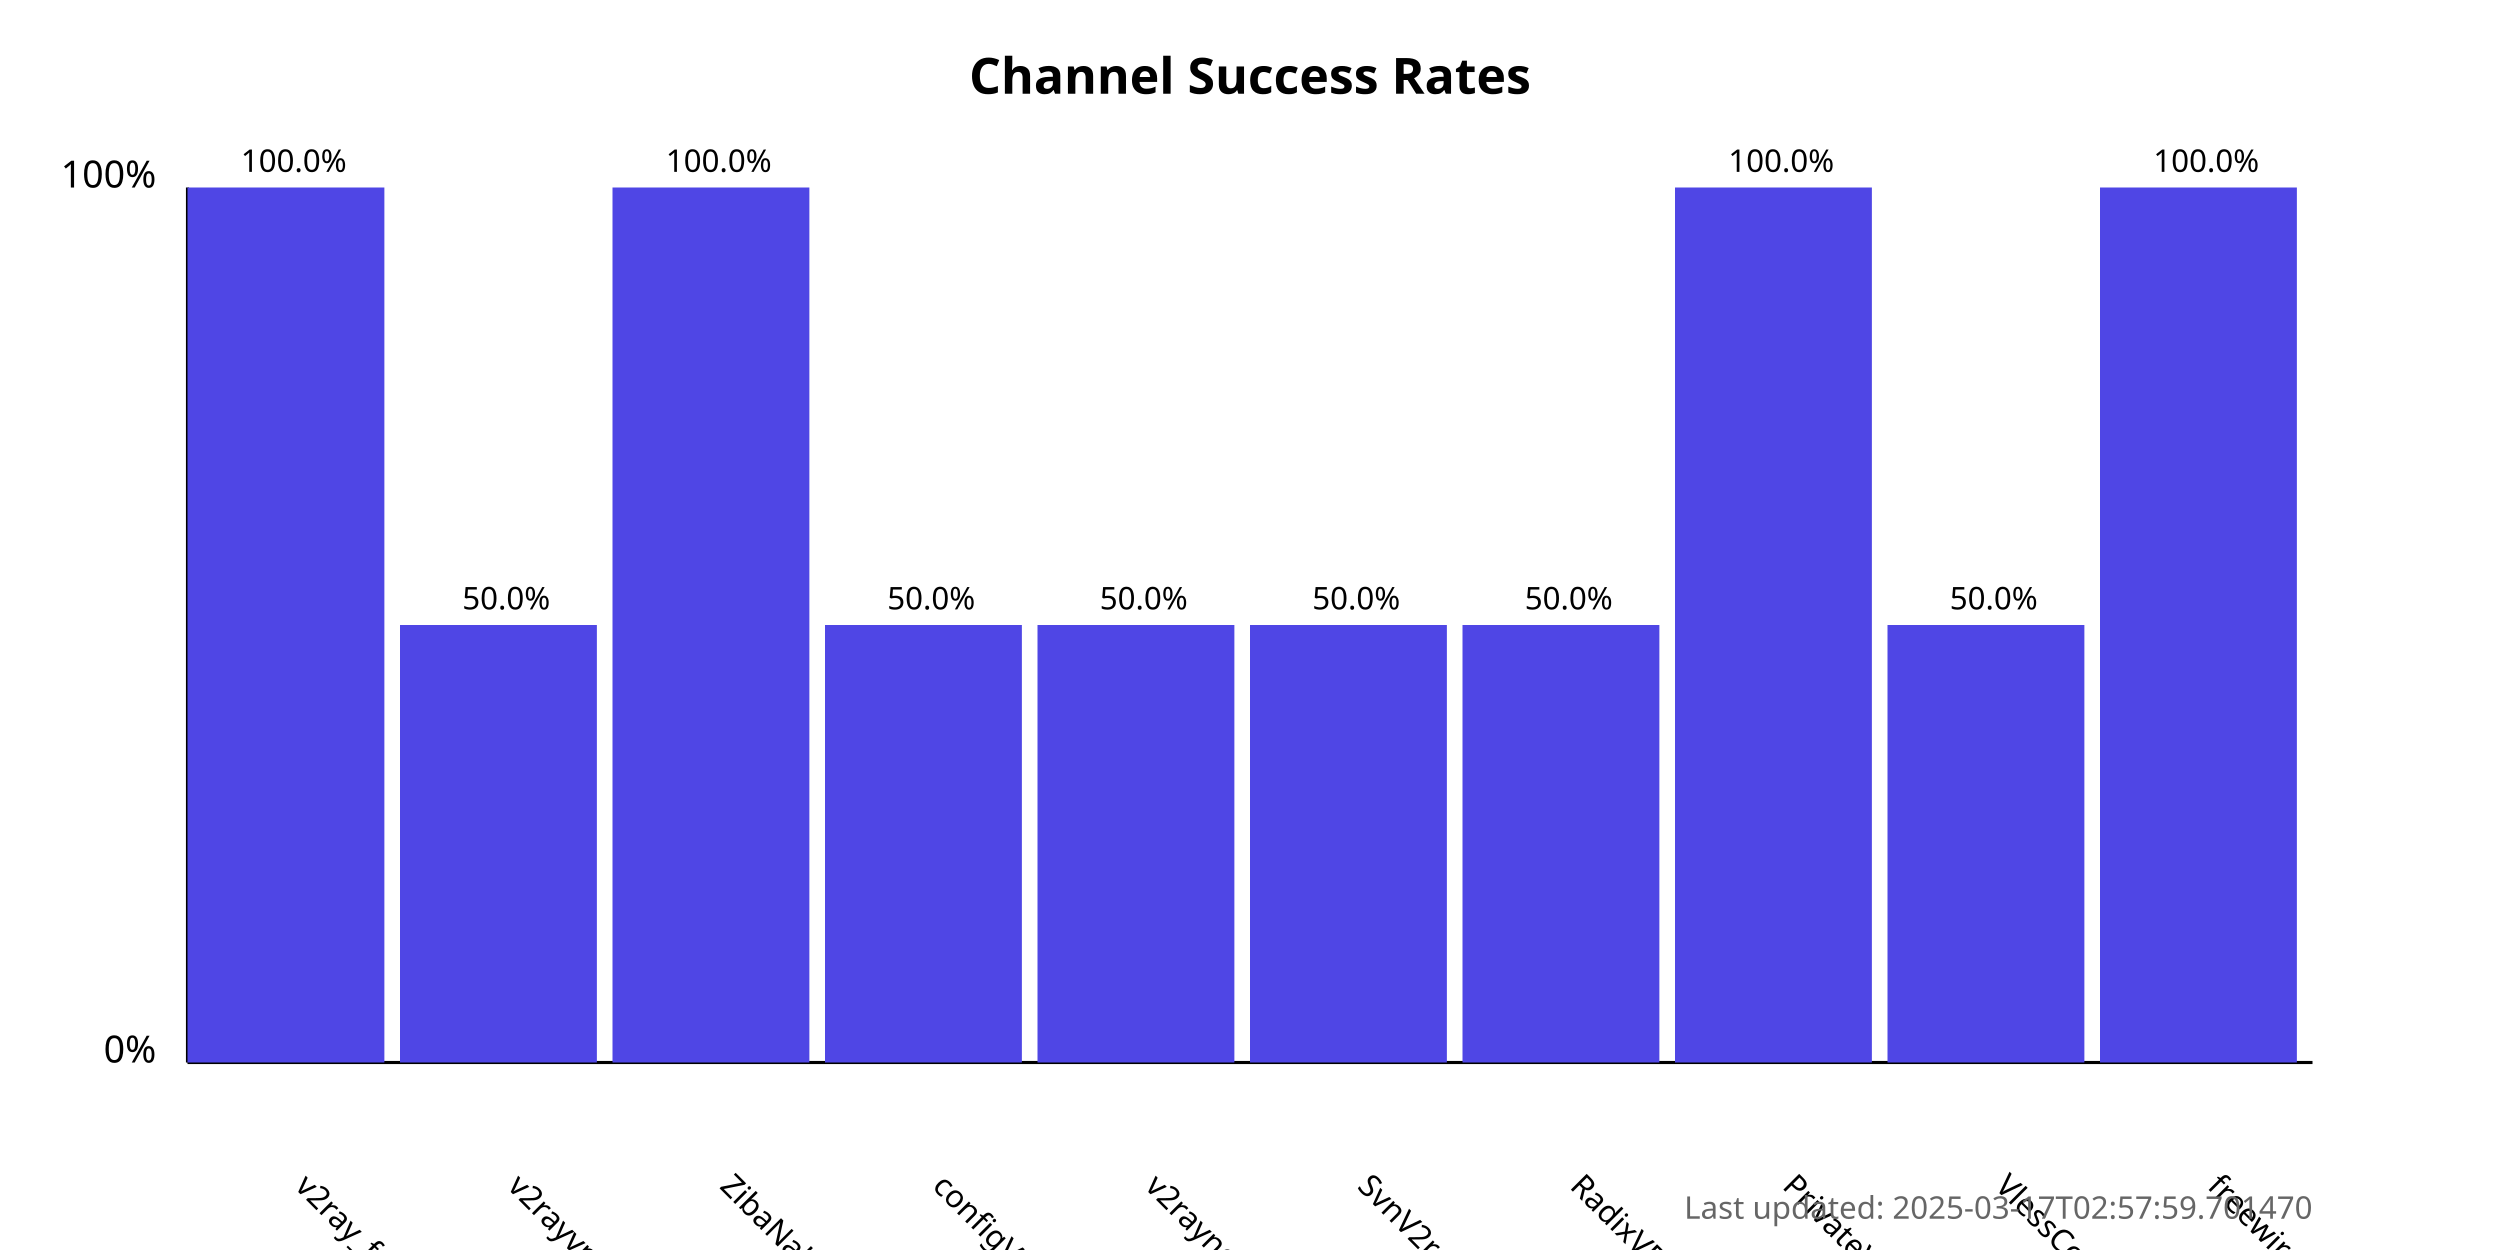
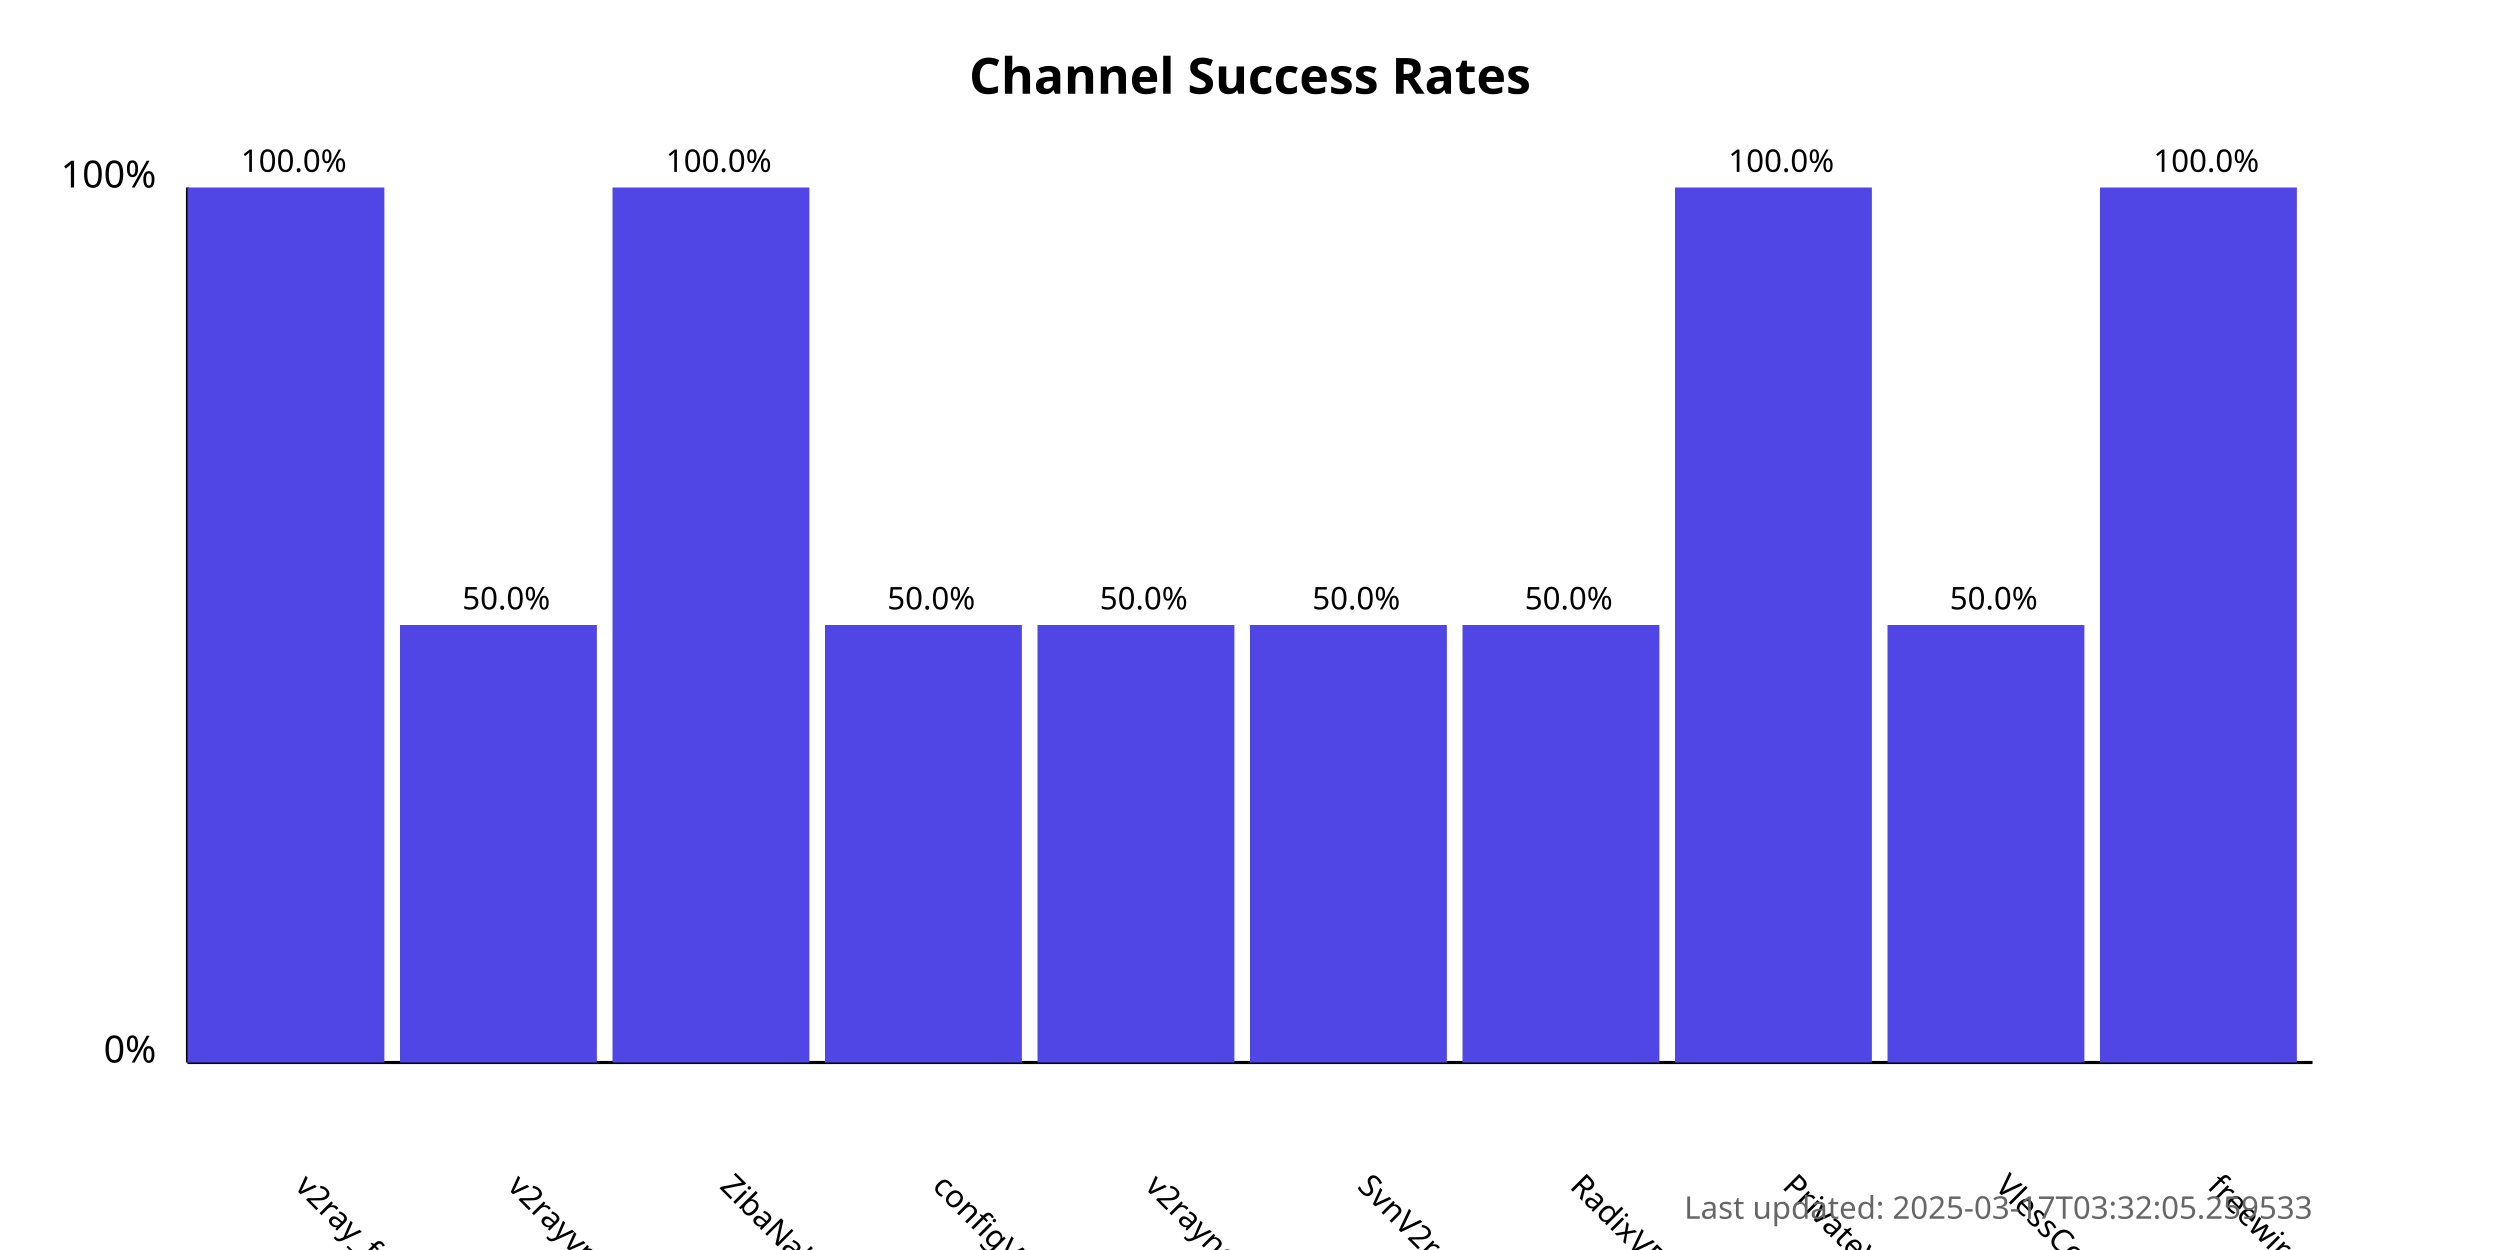
<svg xmlns="http://www.w3.org/2000/svg" width="800" height="400">
  <style>
            .chart-title { font: bold 16px sans-serif; }
            .axis-label { font: 12px sans-serif; }
            .tick-label { font: 10px sans-serif; }
            .bar { fill: #4f46e5; }
            .bar:hover { fill: #6366f1; }
            .timestamp { font: 10px sans-serif; fill: #666; }
        </style>
  <text x="400.0" y="30" text-anchor="middle" class="chart-title">
            Channel Success Rates
        </text>
  <line x1="60" y1="340" x2="60" y2="60" stroke="black" stroke-width="1" />
  <line x1="60" y1="340" x2="740" y2="340" stroke="black" stroke-width="1" />
  <text x="50" y="340" text-anchor="end" class="axis-label">0%</text>
  <text x="50" y="60" text-anchor="end" class="axis-label">100%</text>
  <g>
    <rect x="60" y="60.0" width="63.0" height="280.0" class="bar" />
    <text x="94.0" y="380" transform="rotate(45, 94.0, 380)" text-anchor="start" class="tick-label">
                v2ray_free_conf
            </text>
    <text x="94.0" y="55.0" text-anchor="middle" class="tick-label">
                100.0%
            </text>
  </g>
  <g>
    <rect x="128.0" y="200.0" width="63.0" height="140.0" class="bar" />
    <text x="162.0" y="380" transform="rotate(45, 162.0, 380)" text-anchor="start" class="tick-label">
                v2rayvpno
            </text>
    <text x="162.0" y="195.0" text-anchor="middle" class="tick-label">
                50.0%
            </text>
  </g>
  <g>
    <rect x="196.0" y="60.0" width="63.0" height="280.0" class="bar" />
    <text x="230.0" y="380" transform="rotate(45, 230.0, 380)" text-anchor="start" class="tick-label">
                ZibaNabz
            </text>
    <text x="230.0" y="55.0" text-anchor="middle" class="tick-label">
                100.0%
            </text>
  </g>
  <g>
    <rect x="264.0" y="200.0" width="63.0" height="140.0" class="bar" />
    <text x="298.0" y="380" transform="rotate(45, 298.0, 380)" text-anchor="start" class="tick-label">
                configV2rayForFree
            </text>
    <text x="298.0" y="195.0" text-anchor="middle" class="tick-label">
                50.0%
            </text>
  </g>
  <g>
    <rect x="332.0" y="200.0" width="63.0" height="140.0" class="bar" />
    <text x="366.0" y="380" transform="rotate(45, 366.0, 380)" text-anchor="start" class="tick-label">
                v2rayngvpn
            </text>
    <text x="366.0" y="195.0" text-anchor="middle" class="tick-label">
                50.0%
            </text>
  </g>
  <g>
    <rect x="400.0" y="200.0" width="63.0" height="140.0" class="bar" />
    <text x="434.0" y="380" transform="rotate(45, 434.0, 380)" text-anchor="start" class="tick-label">
                SvnV2ray
            </text>
    <text x="434.0" y="195.0" text-anchor="middle" class="tick-label">
                50.0%
            </text>
  </g>
  <g>
    <rect x="468.0" y="200.0" width="63.0" height="140.0" class="bar" />
    <text x="502.0" y="380" transform="rotate(45, 502.0, 380)" text-anchor="start" class="tick-label">
                RadixVPN
            </text>
    <text x="502.0" y="195.0" text-anchor="middle" class="tick-label">
                50.0%
            </text>
  </g>
  <g>
    <rect x="536.0" y="60.0" width="63.0" height="280.0" class="bar" />
    <text x="570.0" y="380" transform="rotate(45, 570.0, 380)" text-anchor="start" class="tick-label">
                PrivateVPNs
            </text>
    <text x="570.0" y="55.0" text-anchor="middle" class="tick-label">
                100.0%
            </text>
  </g>
  <g>
    <rect x="604.0" y="200.0" width="63.0" height="140.0" class="bar" />
    <text x="638.0" y="380" transform="rotate(45, 638.0, 380)" text-anchor="start" class="tick-label">
                VlessConfig
            </text>
    <text x="638.0" y="195.0" text-anchor="middle" class="tick-label">
                50.0%
            </text>
  </g>
  <g>
    <rect x="672.0" y="60.0" width="63.0" height="280.0" class="bar" />
    <text x="706.0" y="380" transform="rotate(45, 706.0, 380)" text-anchor="start" class="tick-label">
                freewireguard
            </text>
    <text x="706.0" y="55.0" text-anchor="middle" class="tick-label">
                100.0%
            </text>
  </g>
  <text x="740" y="390" text-anchor="end" class="timestamp">
-             Last updated: 2025-03-17T02:57:59.701470
+             Last updated: 2025-03-17T03:32:05.259533
        </text>
</svg>
